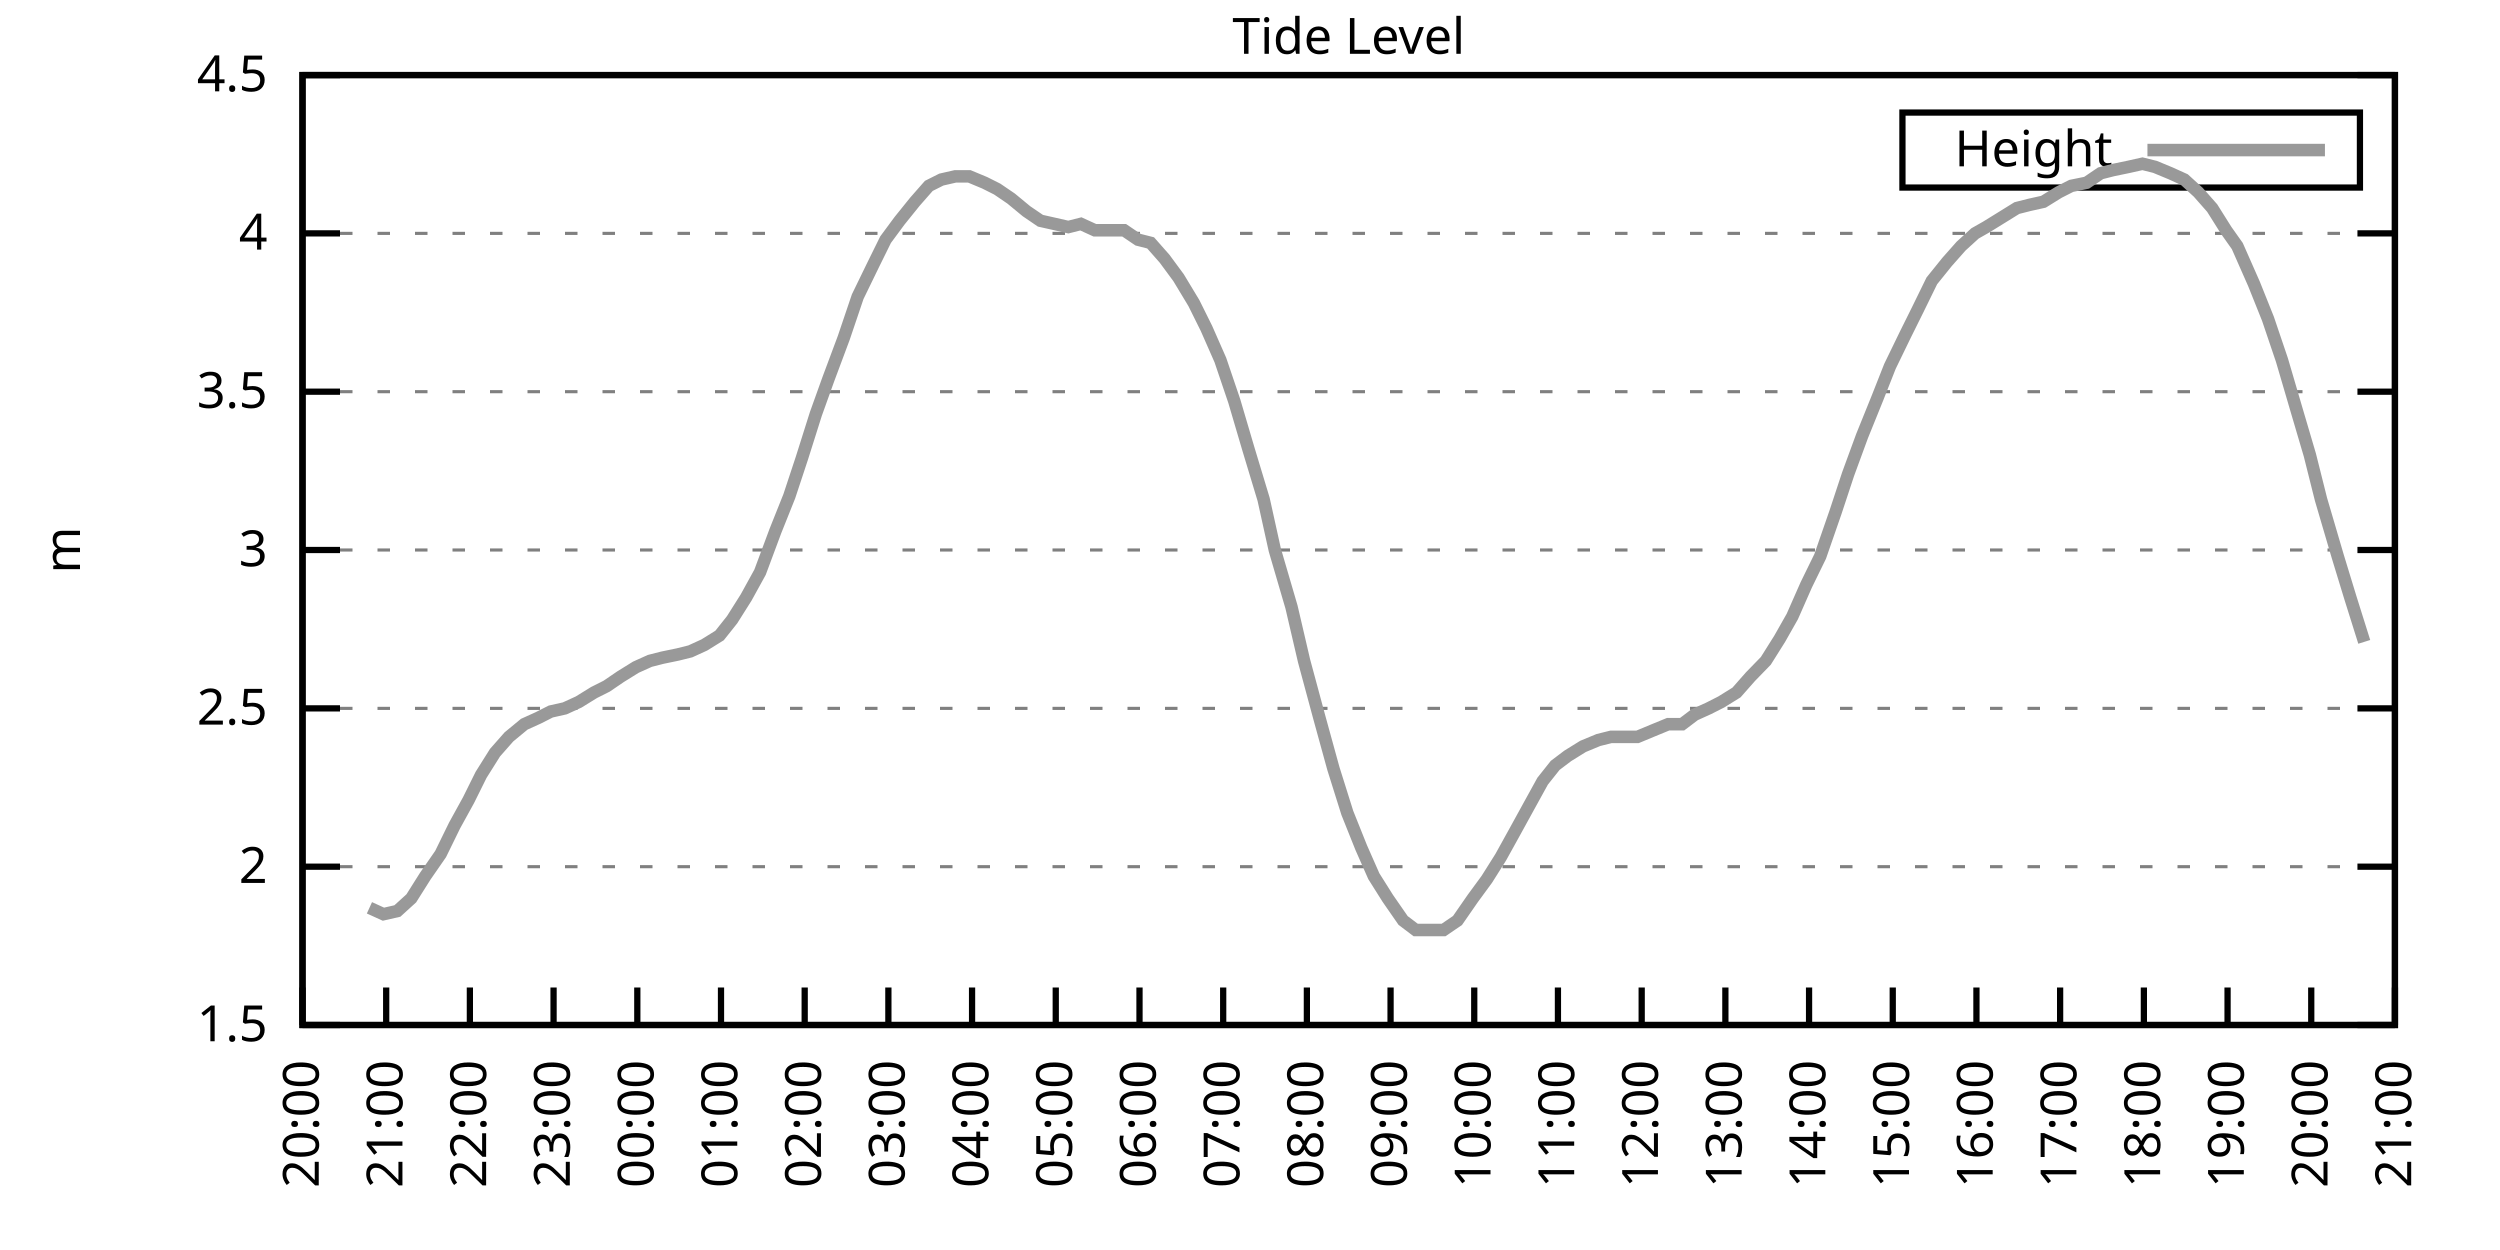
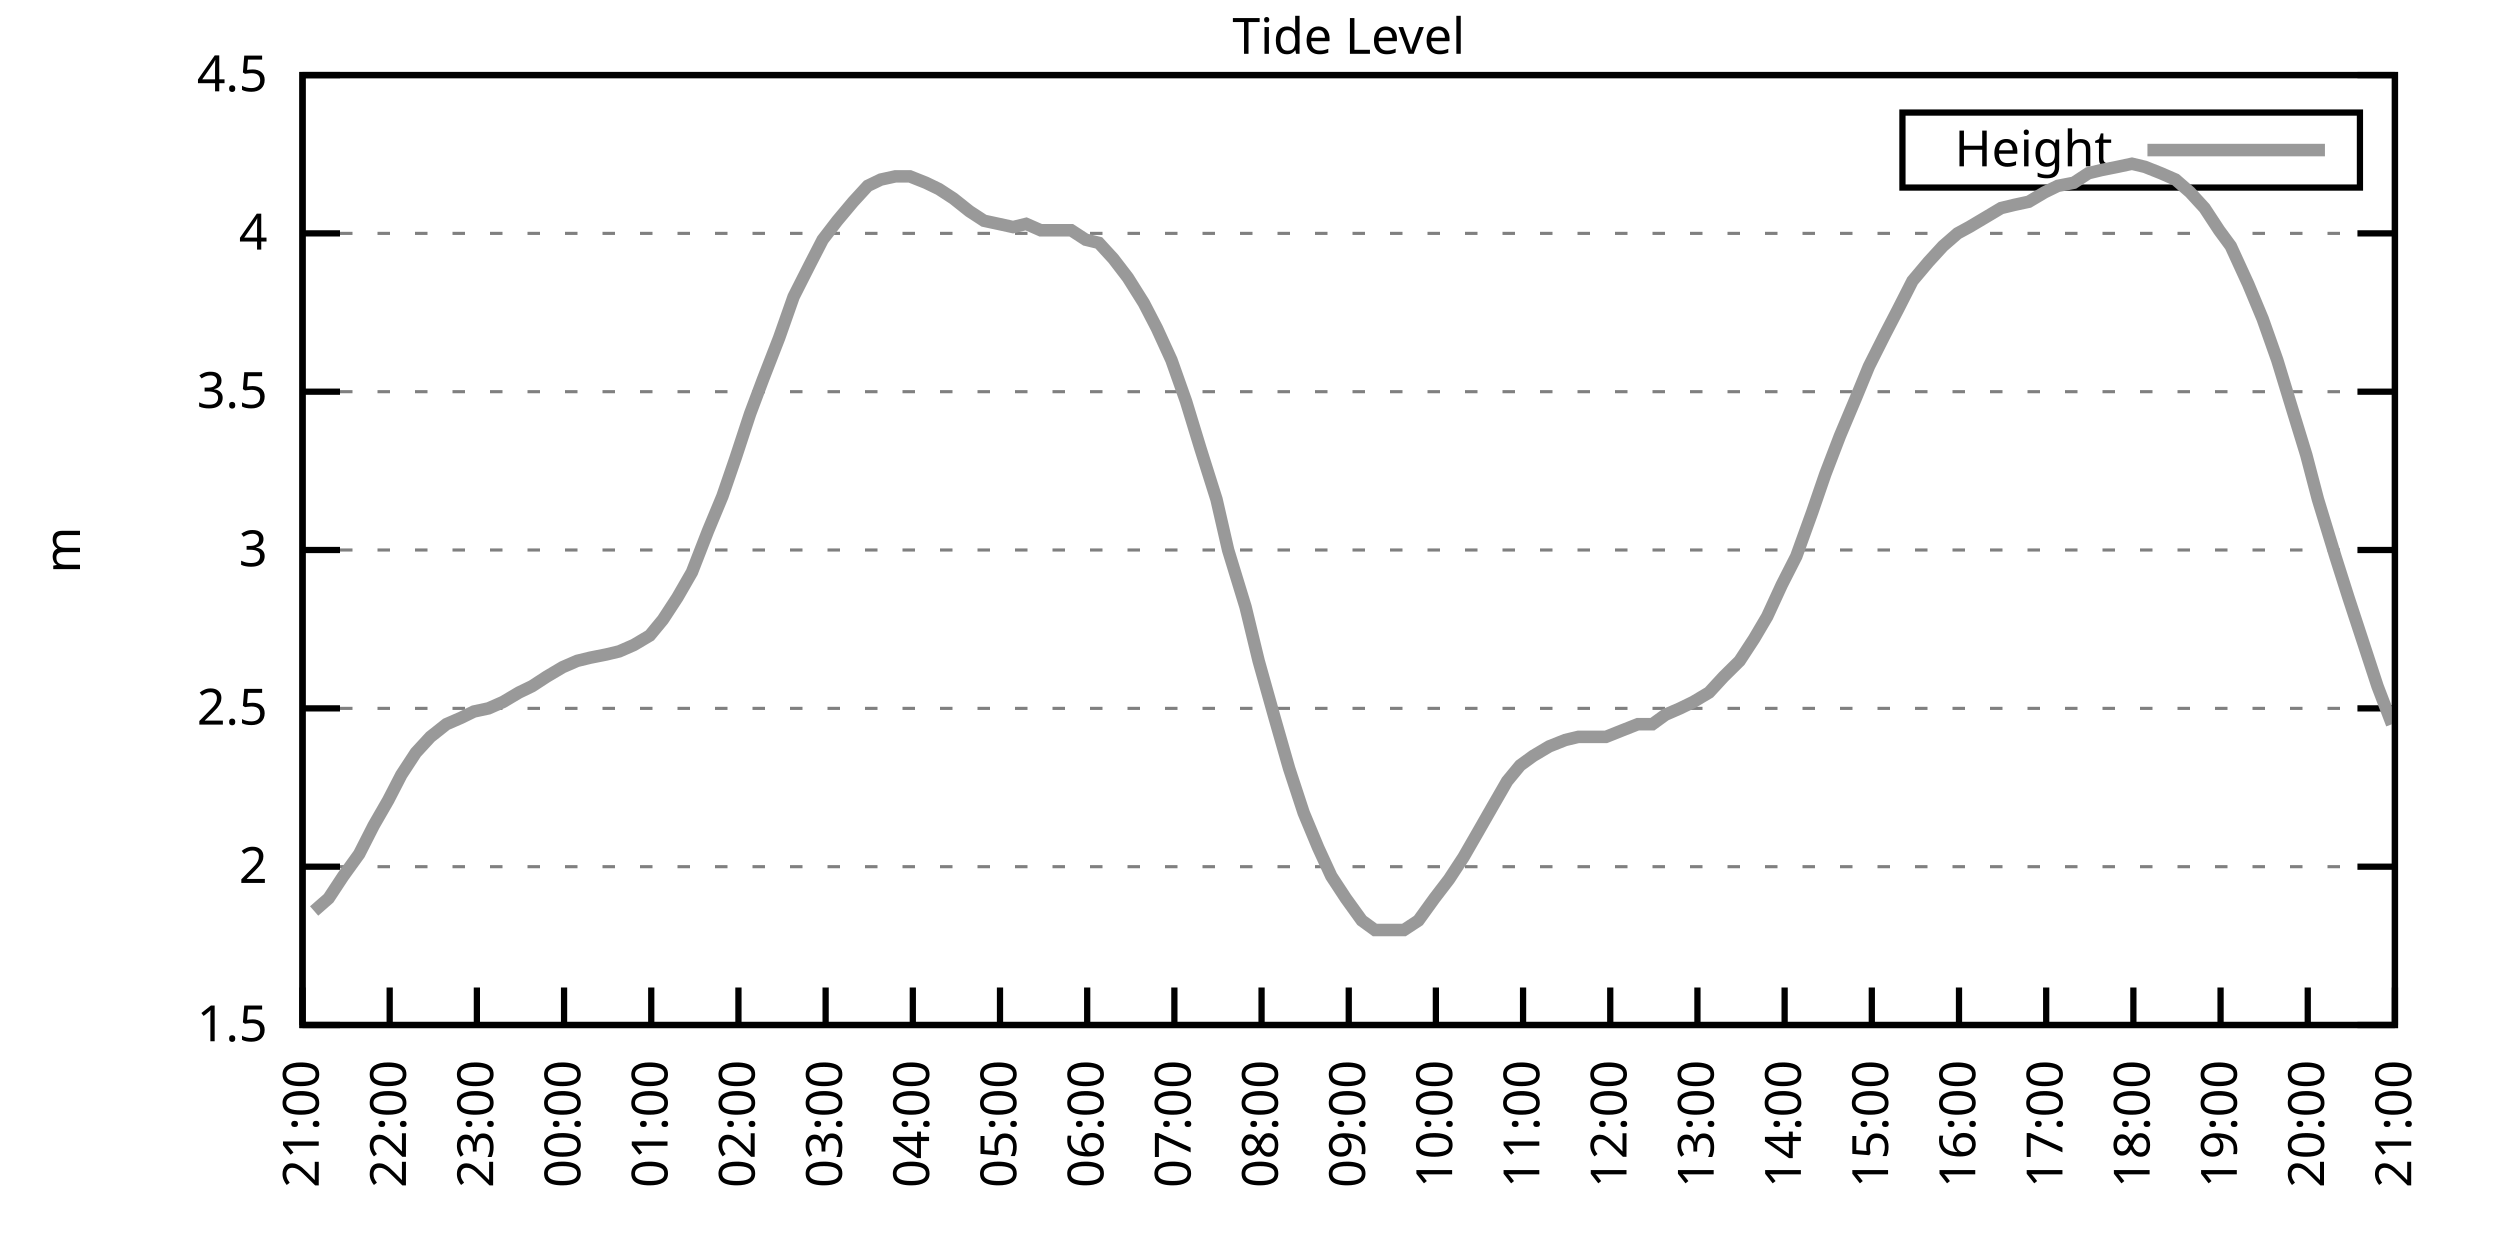
<svg xmlns="http://www.w3.org/2000/svg" xmlns:xlink="http://www.w3.org/1999/xlink" width="400" height="200" viewBox="0 0 400 200">
  <g id="gnuplot_canvas">
    <rect x="0" y="0" width="400" height="200" fill="none" />
    <defs>
      <circle id="gpDot" r="0.5" stroke-width="0.5" stroke="currentColor" />
      <path id="gpPt0" stroke-width="0.333" stroke="currentColor" d="M-1,0 h2 M0,-1 v2" />
      <path id="gpPt1" stroke-width="0.333" stroke="currentColor" d="M-1,-1 L1,1 M1,-1 L-1,1" />
      <path id="gpPt2" stroke-width="0.333" stroke="currentColor" d="M-1,0 L1,0 M0,-1 L0,1 M-1,-1 L1,1 M-1,1 L1,-1" />
      <rect id="gpPt3" stroke-width="0.333" stroke="currentColor" x="-1" y="-1" width="2" height="2" />
      <rect id="gpPt4" stroke-width="0.333" stroke="currentColor" fill="currentColor" x="-1" y="-1" width="2" height="2" />
      <circle id="gpPt5" stroke-width="0.333" stroke="currentColor" cx="0" cy="0" r="1" />
      <use xlink:href="#gpPt5" id="gpPt6" fill="currentColor" stroke="none" />
      <path id="gpPt7" stroke-width="0.333" stroke="currentColor" d="M0,-1.33 L-1.33,0.67 L1.33,0.67 z" />
      <use xlink:href="#gpPt7" id="gpPt8" fill="currentColor" stroke="none" />
      <use xlink:href="#gpPt7" id="gpPt9" stroke="currentColor" transform="rotate(180)" />
      <use xlink:href="#gpPt9" id="gpPt10" fill="currentColor" stroke="none" />
      <use xlink:href="#gpPt3" id="gpPt11" stroke="currentColor" transform="rotate(45)" />
      <use xlink:href="#gpPt11" id="gpPt12" fill="currentColor" stroke="none" />
      <path id="gpPt13" stroke-width="0.333" stroke="currentColor" d="M0,1.330 L1.265,0.411 L0.782,-1.067 L-0.782,-1.076 L-1.265,0.411 z" />
      <use xlink:href="#gpPt13" id="gpPt14" fill="currentColor" stroke="none" />
      <filter id="textbox" filterUnits="objectBoundingBox" x="0" y="0" height="1" width="1">
        <feFlood flood-color="white" flood-opacity="1" result="bgnd" />
        <feComposite in="SourceGraphic" in2="bgnd" operator="atop" />
      </filter>
      <filter id="greybox" filterUnits="objectBoundingBox" x="0" y="0" height="1" width="1">
        <feFlood flood-color="lightgrey" flood-opacity="1" result="grey" />
        <feComposite in="SourceGraphic" in2="grey" operator="atop" />
      </filter>
    </defs>
    <g fill="none" color="white" stroke="currentColor" stroke-width="1.00" stroke-linecap="butt" stroke-linejoin="miter">
</g>
    <g fill="none" color="black" stroke="currentColor" stroke-width="1.00" stroke-linecap="butt" stroke-linejoin="miter">
      <g stroke="none" shape-rendering="crispEdges">
        <polygon fill="rgb(255, 255, 255)" points="48.40,164.00 383.18,164.00 383.18,12.02 48.40,12.02 " />
      </g>
    </g>
    <g fill="none" color="black" stroke="currentColor" stroke-width="1.00" stroke-linecap="butt" stroke-linejoin="miter">
</g>
    <g fill="none" color="black" stroke="black" stroke-width="0.50" stroke-linecap="butt" stroke-linejoin="miter">
</g>
    <g fill="none" color="gray" stroke="currentColor" stroke-width="0.50" stroke-linecap="butt" stroke-linejoin="miter">
      <path stroke="gray" stroke-dasharray="2,4" class="gridline" d="M48.40,164.00 L383.19,164.00  " />
    </g>
    <g fill="none" color="gray" stroke="gray" stroke-width="1.00" stroke-linecap="butt" stroke-linejoin="miter">
</g>
    <g fill="none" color="black" stroke="currentColor" stroke-width="1.00" stroke-linecap="butt" stroke-linejoin="miter">
      <path stroke="black" d="M48.40,164.00 L54.40,164.00 M383.19,164.00 L377.19,164.00  " />
      <g transform="translate(42.80,166.60)" stroke="none" fill="black" font-family="Sans" font-size="8.00" text-anchor="end">
        <text>
          <tspan font-family="Sans"> 1.5</tspan>
        </text>
      </g>
    </g>
    <g fill="none" color="black" stroke="currentColor" stroke-width="1.00" stroke-linecap="butt" stroke-linejoin="miter">
</g>
    <g fill="none" color="black" stroke="black" stroke-width="0.50" stroke-linecap="butt" stroke-linejoin="miter">
</g>
    <g fill="none" color="gray" stroke="currentColor" stroke-width="0.50" stroke-linecap="butt" stroke-linejoin="miter">
      <path stroke="gray" stroke-dasharray="2,4" class="gridline" d="M48.40,138.67 L383.19,138.67  " />
    </g>
    <g fill="none" color="gray" stroke="gray" stroke-width="1.00" stroke-linecap="butt" stroke-linejoin="miter">
</g>
    <g fill="none" color="black" stroke="currentColor" stroke-width="1.00" stroke-linecap="butt" stroke-linejoin="miter">
      <path stroke="black" d="M48.40,138.67 L54.40,138.67 M383.19,138.67 L377.19,138.67  " />
      <g transform="translate(42.80,141.27)" stroke="none" fill="black" font-family="Sans" font-size="8.00" text-anchor="end">
        <text>
          <tspan font-family="Sans"> 2</tspan>
        </text>
      </g>
    </g>
    <g fill="none" color="black" stroke="currentColor" stroke-width="1.00" stroke-linecap="butt" stroke-linejoin="miter">
</g>
    <g fill="none" color="black" stroke="black" stroke-width="0.50" stroke-linecap="butt" stroke-linejoin="miter">
</g>
    <g fill="none" color="gray" stroke="currentColor" stroke-width="0.50" stroke-linecap="butt" stroke-linejoin="miter">
      <path stroke="gray" stroke-dasharray="2,4" class="gridline" d="M48.40,113.34 L383.19,113.34  " />
    </g>
    <g fill="none" color="gray" stroke="gray" stroke-width="1.00" stroke-linecap="butt" stroke-linejoin="miter">
</g>
    <g fill="none" color="black" stroke="currentColor" stroke-width="1.00" stroke-linecap="butt" stroke-linejoin="miter">
      <path stroke="black" d="M48.40,113.34 L54.40,113.34 M383.19,113.34 L377.19,113.34  " />
      <g transform="translate(42.80,115.94)" stroke="none" fill="black" font-family="Sans" font-size="8.00" text-anchor="end">
        <text>
          <tspan font-family="Sans"> 2.5</tspan>
        </text>
      </g>
    </g>
    <g fill="none" color="black" stroke="currentColor" stroke-width="1.00" stroke-linecap="butt" stroke-linejoin="miter">
</g>
    <g fill="none" color="black" stroke="black" stroke-width="0.50" stroke-linecap="butt" stroke-linejoin="miter">
</g>
    <g fill="none" color="gray" stroke="currentColor" stroke-width="0.50" stroke-linecap="butt" stroke-linejoin="miter">
      <path stroke="gray" stroke-dasharray="2,4" class="gridline" d="M48.40,88.00 L383.19,88.00  " />
    </g>
    <g fill="none" color="gray" stroke="gray" stroke-width="1.00" stroke-linecap="butt" stroke-linejoin="miter">
</g>
    <g fill="none" color="black" stroke="currentColor" stroke-width="1.00" stroke-linecap="butt" stroke-linejoin="miter">
      <path stroke="black" d="M48.40,88.00 L54.40,88.00 M383.19,88.00 L377.19,88.00  " />
      <g transform="translate(42.80,90.60)" stroke="none" fill="black" font-family="Sans" font-size="8.00" text-anchor="end">
        <text>
          <tspan font-family="Sans"> 3</tspan>
        </text>
      </g>
    </g>
    <g fill="none" color="black" stroke="currentColor" stroke-width="1.00" stroke-linecap="butt" stroke-linejoin="miter">
</g>
    <g fill="none" color="black" stroke="black" stroke-width="0.50" stroke-linecap="butt" stroke-linejoin="miter">
</g>
    <g fill="none" color="gray" stroke="currentColor" stroke-width="0.50" stroke-linecap="butt" stroke-linejoin="miter">
      <path stroke="gray" stroke-dasharray="2,4" class="gridline" d="M48.40,62.67 L383.19,62.67  " />
    </g>
    <g fill="none" color="gray" stroke="gray" stroke-width="1.00" stroke-linecap="butt" stroke-linejoin="miter">
</g>
    <g fill="none" color="black" stroke="currentColor" stroke-width="1.00" stroke-linecap="butt" stroke-linejoin="miter">
      <path stroke="black" d="M48.40,62.67 L54.40,62.67 M383.19,62.67 L377.19,62.67  " />
      <g transform="translate(42.80,65.27)" stroke="none" fill="black" font-family="Sans" font-size="8.00" text-anchor="end">
        <text>
          <tspan font-family="Sans"> 3.5</tspan>
        </text>
      </g>
    </g>
    <g fill="none" color="black" stroke="currentColor" stroke-width="1.00" stroke-linecap="butt" stroke-linejoin="miter">
</g>
    <g fill="none" color="black" stroke="black" stroke-width="0.50" stroke-linecap="butt" stroke-linejoin="miter">
</g>
    <g fill="none" color="gray" stroke="currentColor" stroke-width="0.50" stroke-linecap="butt" stroke-linejoin="miter">
      <path stroke="gray" stroke-dasharray="2,4" class="gridline" d="M48.40,37.34 L383.19,37.34  " />
    </g>
    <g fill="none" color="gray" stroke="gray" stroke-width="1.00" stroke-linecap="butt" stroke-linejoin="miter">
</g>
    <g fill="none" color="black" stroke="currentColor" stroke-width="1.00" stroke-linecap="butt" stroke-linejoin="miter">
      <path stroke="black" d="M48.40,37.34 L54.40,37.34 M383.19,37.34 L377.19,37.34  " />
      <g transform="translate(42.80,39.94)" stroke="none" fill="black" font-family="Sans" font-size="8.00" text-anchor="end">
        <text>
          <tspan font-family="Sans"> 4</tspan>
        </text>
      </g>
    </g>
    <g fill="none" color="black" stroke="currentColor" stroke-width="1.00" stroke-linecap="butt" stroke-linejoin="miter">
</g>
    <g fill="none" color="black" stroke="black" stroke-width="0.50" stroke-linecap="butt" stroke-linejoin="miter">
</g>
    <g fill="none" color="gray" stroke="currentColor" stroke-width="0.50" stroke-linecap="butt" stroke-linejoin="miter">
      <path stroke="gray" stroke-dasharray="2,4" class="gridline" d="M48.40,12.01 L383.19,12.01  " />
    </g>
    <g fill="none" color="gray" stroke="gray" stroke-width="1.00" stroke-linecap="butt" stroke-linejoin="miter">
</g>
    <g fill="none" color="black" stroke="currentColor" stroke-width="1.00" stroke-linecap="butt" stroke-linejoin="miter">
      <path stroke="black" d="M48.40,12.01 L54.40,12.01 M383.19,12.01 L377.19,12.01  " />
      <g transform="translate(42.80,14.61)" stroke="none" fill="black" font-family="Sans" font-size="8.00" text-anchor="end">
        <text>
          <tspan font-family="Sans"> 4.5</tspan>
        </text>
      </g>
    </g>
    <g fill="none" color="black" stroke="currentColor" stroke-width="1.00" stroke-linecap="butt" stroke-linejoin="miter">
      <path stroke="black" d="M48.40,164.00 L48.40,158.00  " />
      <g transform="translate(51.00,169.60) rotate(270.00)" stroke="none" fill="black" font-family="Sans" font-size="8.00" text-anchor="end">
        <text>
-           <tspan font-family="Sans">20:00</tspan>
-         </text>
-       </g>
-     </g>
-     <g fill="none" color="black" stroke="currentColor" stroke-width="1.00" stroke-linecap="butt" stroke-linejoin="miter">
-       <path stroke="black" d="M61.79,164.00 L61.79,158.00  " />
-       <g transform="translate(64.39,169.60) rotate(270.00)" stroke="none" fill="black" font-family="Sans" font-size="8.00" text-anchor="end">
-         <text>
          <tspan font-family="Sans">21:00</tspan>
        </text>
      </g>
    </g>
    <g fill="none" color="black" stroke="currentColor" stroke-width="1.00" stroke-linecap="butt" stroke-linejoin="miter">
-       <path stroke="black" d="M75.18,164.00 L75.18,158.00  " />
-       <g transform="translate(77.78,169.60) rotate(270.00)" stroke="none" fill="black" font-family="Sans" font-size="8.00" text-anchor="end">
+       <path stroke="black" d="M62.35,164.00 L62.35,158.00  " />
+       <g transform="translate(64.95,169.60) rotate(270.00)" stroke="none" fill="black" font-family="Sans" font-size="8.00" text-anchor="end">
        <text>
          <tspan font-family="Sans">22:00</tspan>
        </text>
      </g>
    </g>
    <g fill="none" color="black" stroke="currentColor" stroke-width="1.00" stroke-linecap="butt" stroke-linejoin="miter">
-       <path stroke="black" d="M88.57,164.00 L88.57,158.00  " />
-       <g transform="translate(91.17,169.60) rotate(270.00)" stroke="none" fill="black" font-family="Sans" font-size="8.00" text-anchor="end">
+       <path stroke="black" d="M76.30,164.00 L76.30,158.00  " />
+       <g transform="translate(78.90,169.60) rotate(270.00)" stroke="none" fill="black" font-family="Sans" font-size="8.00" text-anchor="end">
        <text>
          <tspan font-family="Sans">23:00</tspan>
        </text>
      </g>
    </g>
    <g fill="none" color="black" stroke="currentColor" stroke-width="1.00" stroke-linecap="butt" stroke-linejoin="miter">
-       <path stroke="black" d="M101.97,164.00 L101.97,158.00  " />
-       <g transform="translate(104.57,169.60) rotate(270.00)" stroke="none" fill="black" font-family="Sans" font-size="8.00" text-anchor="end">
+       <path stroke="black" d="M90.25,164.00 L90.25,158.00  " />
+       <g transform="translate(92.85,169.60) rotate(270.00)" stroke="none" fill="black" font-family="Sans" font-size="8.00" text-anchor="end">
        <text>
          <tspan font-family="Sans">00:00</tspan>
        </text>
      </g>
    </g>
    <g fill="none" color="black" stroke="currentColor" stroke-width="1.00" stroke-linecap="butt" stroke-linejoin="miter">
-       <path stroke="black" d="M115.36,164.00 L115.36,158.00  " />
-       <g transform="translate(117.96,169.60) rotate(270.00)" stroke="none" fill="black" font-family="Sans" font-size="8.00" text-anchor="end">
+       <path stroke="black" d="M104.20,164.00 L104.20,158.00  " />
+       <g transform="translate(106.80,169.60) rotate(270.00)" stroke="none" fill="black" font-family="Sans" font-size="8.00" text-anchor="end">
        <text>
          <tspan font-family="Sans">01:00</tspan>
        </text>
      </g>
    </g>
    <g fill="none" color="black" stroke="currentColor" stroke-width="1.00" stroke-linecap="butt" stroke-linejoin="miter">
-       <path stroke="black" d="M128.75,164.00 L128.75,158.00  " />
-       <g transform="translate(131.35,169.60) rotate(270.00)" stroke="none" fill="black" font-family="Sans" font-size="8.00" text-anchor="end">
+       <path stroke="black" d="M118.15,164.00 L118.15,158.00  " />
+       <g transform="translate(120.75,169.60) rotate(270.00)" stroke="none" fill="black" font-family="Sans" font-size="8.00" text-anchor="end">
        <text>
          <tspan font-family="Sans">02:00</tspan>
        </text>
      </g>
    </g>
    <g fill="none" color="black" stroke="currentColor" stroke-width="1.00" stroke-linecap="butt" stroke-linejoin="miter">
-       <path stroke="black" d="M142.14,164.00 L142.14,158.00  " />
-       <g transform="translate(144.74,169.60) rotate(270.00)" stroke="none" fill="black" font-family="Sans" font-size="8.00" text-anchor="end">
+       <path stroke="black" d="M132.10,164.00 L132.10,158.00  " />
+       <g transform="translate(134.70,169.60) rotate(270.00)" stroke="none" fill="black" font-family="Sans" font-size="8.00" text-anchor="end">
        <text>
          <tspan font-family="Sans">03:00</tspan>
        </text>
      </g>
    </g>
    <g fill="none" color="black" stroke="currentColor" stroke-width="1.00" stroke-linecap="butt" stroke-linejoin="miter">
-       <path stroke="black" d="M155.53,164.00 L155.53,158.00  " />
-       <g transform="translate(158.13,169.60) rotate(270.00)" stroke="none" fill="black" font-family="Sans" font-size="8.00" text-anchor="end">
+       <path stroke="black" d="M146.05,164.00 L146.05,158.00  " />
+       <g transform="translate(148.65,169.60) rotate(270.00)" stroke="none" fill="black" font-family="Sans" font-size="8.00" text-anchor="end">
        <text>
          <tspan font-family="Sans">04:00</tspan>
        </text>
      </g>
    </g>
    <g fill="none" color="black" stroke="currentColor" stroke-width="1.00" stroke-linecap="butt" stroke-linejoin="miter">
-       <path stroke="black" d="M168.92,164.00 L168.92,158.00  " />
-       <g transform="translate(171.52,169.60) rotate(270.00)" stroke="none" fill="black" font-family="Sans" font-size="8.00" text-anchor="end">
+       <path stroke="black" d="M160.00,164.00 L160.00,158.00  " />
+       <g transform="translate(162.60,169.60) rotate(270.00)" stroke="none" fill="black" font-family="Sans" font-size="8.00" text-anchor="end">
        <text>
          <tspan font-family="Sans">05:00</tspan>
        </text>
      </g>
    </g>
    <g fill="none" color="black" stroke="currentColor" stroke-width="1.00" stroke-linecap="butt" stroke-linejoin="miter">
-       <path stroke="black" d="M182.32,164.00 L182.32,158.00  " />
-       <g transform="translate(184.92,169.60) rotate(270.00)" stroke="none" fill="black" font-family="Sans" font-size="8.00" text-anchor="end">
+       <path stroke="black" d="M173.95,164.00 L173.95,158.00  " />
+       <g transform="translate(176.55,169.60) rotate(270.00)" stroke="none" fill="black" font-family="Sans" font-size="8.00" text-anchor="end">
        <text>
          <tspan font-family="Sans">06:00</tspan>
        </text>
      </g>
    </g>
    <g fill="none" color="black" stroke="currentColor" stroke-width="1.00" stroke-linecap="butt" stroke-linejoin="miter">
-       <path stroke="black" d="M195.71,164.00 L195.71,158.00  " />
-       <g transform="translate(198.31,169.60) rotate(270.00)" stroke="none" fill="black" font-family="Sans" font-size="8.00" text-anchor="end">
+       <path stroke="black" d="M187.90,164.00 L187.90,158.00  " />
+       <g transform="translate(190.50,169.60) rotate(270.00)" stroke="none" fill="black" font-family="Sans" font-size="8.00" text-anchor="end">
        <text>
          <tspan font-family="Sans">07:00</tspan>
        </text>
      </g>
    </g>
    <g fill="none" color="black" stroke="currentColor" stroke-width="1.00" stroke-linecap="butt" stroke-linejoin="miter">
-       <path stroke="black" d="M209.10,164.00 L209.10,158.00  " />
-       <g transform="translate(211.70,169.60) rotate(270.00)" stroke="none" fill="black" font-family="Sans" font-size="8.00" text-anchor="end">
+       <path stroke="black" d="M201.85,164.00 L201.85,158.00  " />
+       <g transform="translate(204.45,169.60) rotate(270.00)" stroke="none" fill="black" font-family="Sans" font-size="8.00" text-anchor="end">
        <text>
          <tspan font-family="Sans">08:00</tspan>
        </text>
      </g>
    </g>
    <g fill="none" color="black" stroke="currentColor" stroke-width="1.00" stroke-linecap="butt" stroke-linejoin="miter">
-       <path stroke="black" d="M222.49,164.00 L222.49,158.00  " />
-       <g transform="translate(225.09,169.60) rotate(270.00)" stroke="none" fill="black" font-family="Sans" font-size="8.00" text-anchor="end">
+       <path stroke="black" d="M215.80,164.00 L215.80,158.00  " />
+       <g transform="translate(218.40,169.60) rotate(270.00)" stroke="none" fill="black" font-family="Sans" font-size="8.00" text-anchor="end">
        <text>
          <tspan font-family="Sans">09:00</tspan>
        </text>
      </g>
    </g>
    <g fill="none" color="black" stroke="currentColor" stroke-width="1.00" stroke-linecap="butt" stroke-linejoin="miter">
-       <path stroke="black" d="M235.88,164.00 L235.88,158.00  " />
-       <g transform="translate(238.48,169.60) rotate(270.00)" stroke="none" fill="black" font-family="Sans" font-size="8.00" text-anchor="end">
+       <path stroke="black" d="M229.74,164.00 L229.74,158.00  " />
+       <g transform="translate(232.34,169.60) rotate(270.00)" stroke="none" fill="black" font-family="Sans" font-size="8.00" text-anchor="end">
        <text>
          <tspan font-family="Sans">10:00</tspan>
        </text>
      </g>
    </g>
    <g fill="none" color="black" stroke="currentColor" stroke-width="1.00" stroke-linecap="butt" stroke-linejoin="miter">
-       <path stroke="black" d="M249.27,164.00 L249.27,158.00  " />
-       <g transform="translate(251.87,169.60) rotate(270.00)" stroke="none" fill="black" font-family="Sans" font-size="8.00" text-anchor="end">
+       <path stroke="black" d="M243.69,164.00 L243.69,158.00  " />
+       <g transform="translate(246.29,169.60) rotate(270.00)" stroke="none" fill="black" font-family="Sans" font-size="8.00" text-anchor="end">
        <text>
          <tspan font-family="Sans">11:00</tspan>
        </text>
      </g>
    </g>
    <g fill="none" color="black" stroke="currentColor" stroke-width="1.00" stroke-linecap="butt" stroke-linejoin="miter">
-       <path stroke="black" d="M262.67,164.00 L262.67,158.00  " />
-       <g transform="translate(265.27,169.60) rotate(270.00)" stroke="none" fill="black" font-family="Sans" font-size="8.00" text-anchor="end">
+       <path stroke="black" d="M257.64,164.00 L257.64,158.00  " />
+       <g transform="translate(260.24,169.60) rotate(270.00)" stroke="none" fill="black" font-family="Sans" font-size="8.00" text-anchor="end">
        <text>
          <tspan font-family="Sans">12:00</tspan>
        </text>
      </g>
    </g>
    <g fill="none" color="black" stroke="currentColor" stroke-width="1.00" stroke-linecap="butt" stroke-linejoin="miter">
-       <path stroke="black" d="M276.06,164.00 L276.06,158.00  " />
-       <g transform="translate(278.66,169.60) rotate(270.00)" stroke="none" fill="black" font-family="Sans" font-size="8.00" text-anchor="end">
+       <path stroke="black" d="M271.59,164.00 L271.59,158.00  " />
+       <g transform="translate(274.19,169.60) rotate(270.00)" stroke="none" fill="black" font-family="Sans" font-size="8.00" text-anchor="end">
        <text>
          <tspan font-family="Sans">13:00</tspan>
        </text>
      </g>
    </g>
    <g fill="none" color="black" stroke="currentColor" stroke-width="1.00" stroke-linecap="butt" stroke-linejoin="miter">
-       <path stroke="black" d="M289.45,164.00 L289.45,158.00  " />
-       <g transform="translate(292.05,169.60) rotate(270.00)" stroke="none" fill="black" font-family="Sans" font-size="8.00" text-anchor="end">
+       <path stroke="black" d="M285.54,164.00 L285.54,158.00  " />
+       <g transform="translate(288.14,169.60) rotate(270.00)" stroke="none" fill="black" font-family="Sans" font-size="8.00" text-anchor="end">
        <text>
          <tspan font-family="Sans">14:00</tspan>
        </text>
      </g>
    </g>
    <g fill="none" color="black" stroke="currentColor" stroke-width="1.00" stroke-linecap="butt" stroke-linejoin="miter">
-       <path stroke="black" d="M302.84,164.00 L302.84,158.00  " />
-       <g transform="translate(305.44,169.60) rotate(270.00)" stroke="none" fill="black" font-family="Sans" font-size="8.00" text-anchor="end">
+       <path stroke="black" d="M299.49,164.00 L299.49,158.00  " />
+       <g transform="translate(302.09,169.60) rotate(270.00)" stroke="none" fill="black" font-family="Sans" font-size="8.00" text-anchor="end">
        <text>
          <tspan font-family="Sans">15:00</tspan>
        </text>
      </g>
    </g>
    <g fill="none" color="black" stroke="currentColor" stroke-width="1.00" stroke-linecap="butt" stroke-linejoin="miter">
-       <path stroke="black" d="M316.23,164.00 L316.23,158.00  " />
-       <g transform="translate(318.83,169.60) rotate(270.00)" stroke="none" fill="black" font-family="Sans" font-size="8.00" text-anchor="end">
+       <path stroke="black" d="M313.44,164.00 L313.44,158.00  " />
+       <g transform="translate(316.04,169.60) rotate(270.00)" stroke="none" fill="black" font-family="Sans" font-size="8.00" text-anchor="end">
        <text>
          <tspan font-family="Sans">16:00</tspan>
        </text>
      </g>
    </g>
    <g fill="none" color="black" stroke="currentColor" stroke-width="1.00" stroke-linecap="butt" stroke-linejoin="miter">
-       <path stroke="black" d="M329.62,164.00 L329.62,158.00  " />
-       <g transform="translate(332.22,169.60) rotate(270.00)" stroke="none" fill="black" font-family="Sans" font-size="8.00" text-anchor="end">
+       <path stroke="black" d="M327.39,164.00 L327.39,158.00  " />
+       <g transform="translate(329.99,169.60) rotate(270.00)" stroke="none" fill="black" font-family="Sans" font-size="8.00" text-anchor="end">
        <text>
          <tspan font-family="Sans">17:00</tspan>
        </text>
      </g>
    </g>
    <g fill="none" color="black" stroke="currentColor" stroke-width="1.00" stroke-linecap="butt" stroke-linejoin="miter">
-       <path stroke="black" d="M343.02,164.00 L343.02,158.00  " />
-       <g transform="translate(345.62,169.60) rotate(270.00)" stroke="none" fill="black" font-family="Sans" font-size="8.00" text-anchor="end">
+       <path stroke="black" d="M341.34,164.00 L341.34,158.00  " />
+       <g transform="translate(343.94,169.60) rotate(270.00)" stroke="none" fill="black" font-family="Sans" font-size="8.00" text-anchor="end">
        <text>
          <tspan font-family="Sans">18:00</tspan>
        </text>
      </g>
    </g>
    <g fill="none" color="black" stroke="currentColor" stroke-width="1.00" stroke-linecap="butt" stroke-linejoin="miter">
-       <path stroke="black" d="M356.41,164.00 L356.41,158.00  " />
-       <g transform="translate(359.01,169.60) rotate(270.00)" stroke="none" fill="black" font-family="Sans" font-size="8.00" text-anchor="end">
+       <path stroke="black" d="M355.29,164.00 L355.29,158.00  " />
+       <g transform="translate(357.89,169.60) rotate(270.00)" stroke="none" fill="black" font-family="Sans" font-size="8.00" text-anchor="end">
        <text>
          <tspan font-family="Sans">19:00</tspan>
        </text>
      </g>
    </g>
    <g fill="none" color="black" stroke="currentColor" stroke-width="1.00" stroke-linecap="butt" stroke-linejoin="miter">
-       <path stroke="black" d="M369.80,164.00 L369.80,158.00  " />
-       <g transform="translate(372.40,169.60) rotate(270.00)" stroke="none" fill="black" font-family="Sans" font-size="8.00" text-anchor="end">
+       <path stroke="black" d="M369.24,164.00 L369.24,158.00  " />
+       <g transform="translate(371.84,169.60) rotate(270.00)" stroke="none" fill="black" font-family="Sans" font-size="8.00" text-anchor="end">
        <text>
          <tspan font-family="Sans">20:00</tspan>
        </text>
      </g>
    </g>
    <g fill="none" color="black" stroke="currentColor" stroke-width="1.00" stroke-linecap="butt" stroke-linejoin="miter">
      <path stroke="black" d="M383.19,164.00 L383.19,158.00  " />
      <g transform="translate(385.79,169.60) rotate(270.00)" stroke="none" fill="black" font-family="Sans" font-size="8.00" text-anchor="end">
        <text>
          <tspan font-family="Sans">21:00</tspan>
        </text>
      </g>
    </g>
    <g fill="none" color="black" stroke="currentColor" stroke-width="1.00" stroke-linecap="butt" stroke-linejoin="miter">
</g>
    <g fill="none" color="black" stroke="currentColor" stroke-width="1.00" stroke-linecap="butt" stroke-linejoin="miter">
      <path stroke="black" d="M48.40,12.01 L48.40,164.00 L383.19,164.00 L383.19,12.01 L48.40,12.01 Z  " />
    </g>
    <g fill="none" color="black" stroke="currentColor" stroke-width="1.00" stroke-linecap="butt" stroke-linejoin="miter">
</g>
    <g fill="none" color="black" stroke="currentColor" stroke-width="1.00" stroke-linecap="butt" stroke-linejoin="miter">
      <path stroke="black" d="M304.39,30.01 L304.39,18.01 L377.59,18.01 L377.59,30.01 L304.39,30.01 Z  " />
    </g>
    <g id="Tide_level_plot_1">
      <g fill="none" color="white" stroke="black" stroke-width="2.00" stroke-linecap="butt" stroke-linejoin="miter">
</g>
      <g fill="none" color="black" stroke="currentColor" stroke-width="2.00" stroke-linecap="butt" stroke-linejoin="miter">
        <g transform="translate(337.99,26.61)" stroke="none" fill="black" font-family="Sans" font-size="8.00" text-anchor="end">
          <text>
            <tspan font-family="Sans">Height</tspan>
          </text>
        </g>
      </g>
      <g fill="none" color="black" stroke="currentColor" stroke-width="2.00" stroke-linecap="butt" stroke-linejoin="miter">
-         <path stroke="rgb(153, 153, 153)" d="M343.59,24.01 L371.99,24.01 M59.11,145.25 L61.35,146.27 L63.58,145.76 L65.81,143.73 L68.04,140.19 L70.50,136.64   L72.73,132.08 L74.96,128.03 L76.97,123.98 L79.20,120.43 L81.43,117.90 L83.89,115.87 L86.12,114.86 L88.13,113.84   L90.36,113.34 L92.59,112.32 L95.05,110.80 L97.06,109.79 L99.29,108.27 L101.74,106.75 L103.98,105.74 L105.98,105.23   L108.44,104.72 L110.45,104.22 L112.68,103.20 L115.13,101.68 L117.14,99.15 L119.38,95.60 L121.61,91.55 L124.06,84.97   L126.29,79.39 L128.30,73.31 L130.54,66.22 L132.54,60.65 L135.00,54.06 L137.23,47.47 L139.69,42.41 L141.69,38.35   L143.93,35.32 L146.38,32.28 L148.61,29.74 L150.62,28.73 L152.85,28.22 L155.09,28.22 L157.54,29.24 L159.55,30.25   L161.78,31.77 L164.24,33.80 L166.47,35.32 L168.70,35.82 L170.93,36.33 L172.94,35.82 L175.17,36.84 L177.41,36.84   L179.86,36.84 L182.09,38.35 L184.10,38.86 L186.33,41.39 L188.57,44.43 L191.02,48.49 L193.03,52.54 L195.26,57.61   L197.49,64.19 L199.73,71.79 L202.18,79.90 L203.97,88.00 L206.64,97.12 L208.65,105.74 L211.11,114.86 L213.34,122.96   L215.57,130.06 L217.80,135.63 L219.81,140.19 L222.04,143.73 L224.50,147.28 L226.51,148.80 L228.74,148.80 L230.97,148.80   L233.20,147.28 L235.66,143.73 L237.89,140.69 L240.12,137.15 L242.36,133.10 L244.59,129.04 L246.82,124.99 L248.83,122.46   L250.84,120.94 L253.29,119.42 L255.75,118.40 L257.76,117.90 L259.76,117.90 L262.00,117.90 L264.45,116.88 L266.91,115.87   L269.14,115.87 L271.15,114.35 L273.38,113.34 L275.39,112.32 L277.84,110.80 L280.07,108.27 L282.53,105.74 L284.76,102.19   L286.77,98.64 L289.00,93.58 L291.23,89.02 L293.69,81.93 L295.70,75.85 L297.93,69.77 L300.39,63.69 L302.39,58.62   L304.85,53.55 L306.86,49.50 L309.09,44.94 L311.54,41.90 L313.78,39.37 L316.01,37.34 L317.79,36.33 L320.25,34.81   L322.70,33.29 L324.71,32.78 L326.95,32.28 L329.40,30.76 L331.41,29.74 L333.86,29.24 L336.10,27.72 L338.10,27.21   L340.56,26.70 L342.79,26.20 L344.80,26.70 L347.26,27.72 L349.49,28.73 L351.72,30.76 L353.95,33.29 L356.18,36.84   L357.97,39.37 L360.65,45.45 L362.88,51.02 L365.11,57.61 L367.34,65.21 L369.58,72.81 L371.36,79.90 L374.04,89.02   L376.05,95.60 L378.28,102.70  " />
+         <path stroke="rgb(153, 153, 153)" d="M343.59,24.01 L371.99,24.01 M50.26,145.76 L52.58,143.73 L54.91,140.19 L57.47,136.64 L59.79,132.08 L62.12,128.03   L64.21,123.98 L66.53,120.43 L68.86,117.90 L71.42,115.87 L73.74,114.86 L75.83,113.84 L78.16,113.34 L80.48,112.32   L83.04,110.80 L85.13,109.79 L87.46,108.27 L90.02,106.75 L92.34,105.74 L94.43,105.23 L96.99,104.72 L99.08,104.22   L101.41,103.20 L103.97,101.68 L106.06,99.15 L108.38,95.60 L110.71,91.55 L113.27,84.97 L115.59,79.39 L117.68,73.31   L120.01,66.22 L122.10,60.65 L124.66,54.06 L126.98,47.47 L129.54,42.41 L131.63,38.35 L133.96,35.32 L136.51,32.28   L138.84,29.74 L140.93,28.73 L143.26,28.22 L145.58,28.22 L148.14,29.24 L150.23,30.25 L152.56,31.77 L155.11,33.80   L157.44,35.32 L159.76,35.82 L162.09,36.33 L164.18,35.82 L166.51,36.84 L168.83,36.84 L171.39,36.84 L173.71,38.35   L175.81,38.86 L178.13,41.39 L180.46,44.43 L183.01,48.49 L185.11,52.54 L187.43,57.61 L189.76,64.19 L192.08,71.79   L194.64,79.90 L196.50,88.00 L199.29,97.12 L201.38,105.74 L203.94,114.86 L206.26,122.96 L208.59,130.06 L210.91,135.63   L213.01,140.19 L215.33,143.73 L217.89,147.28 L219.98,148.80 L222.30,148.80 L224.63,148.80 L226.95,147.28 L229.51,143.73   L231.84,140.69 L234.16,137.15 L236.49,133.10 L238.81,129.04 L241.14,124.99 L243.23,122.46 L245.32,120.94 L247.88,119.42   L250.44,118.40 L252.53,117.90 L254.62,117.90 L256.95,117.90 L259.50,116.88 L262.06,115.87 L264.39,115.87 L266.48,114.35   L268.80,113.34 L270.90,112.32 L273.45,110.80 L275.78,108.27 L278.34,105.74 L280.66,102.19 L282.75,98.64 L285.08,93.58   L287.40,89.02 L289.96,81.93 L292.05,75.85 L294.38,69.77 L296.94,63.69 L299.03,58.62 L301.58,53.55 L303.68,49.50   L306.00,44.94 L308.56,41.90 L310.88,39.37 L313.21,37.34 L315.07,36.33 L317.63,34.81 L320.18,33.29 L322.28,32.78   L324.60,32.28 L327.16,30.76 L329.25,29.74 L331.81,29.24 L334.13,27.72 L336.23,27.21 L338.78,26.70 L341.11,26.20   L343.20,26.70 L345.76,27.72 L348.08,28.73 L350.41,30.76 L352.73,33.29 L355.06,36.84 L356.92,39.37 L359.71,45.45   L362.03,51.02 L364.36,57.61 L366.68,65.21 L369.01,72.81 L370.87,79.90 L373.66,89.02 L375.75,95.60 L378.08,102.70   L380.40,109.79 L382.73,115.87  " />
      </g>
    </g>
    <g fill="none" color="black" stroke="currentColor" stroke-width="2.00" stroke-linecap="butt" stroke-linejoin="miter">
</g>
    <g fill="none" color="black" stroke="black" stroke-width="1.00" stroke-linecap="butt" stroke-linejoin="miter">
</g>
    <g fill="none" color="black" stroke="currentColor" stroke-width="1.00" stroke-linecap="butt" stroke-linejoin="miter">
      <path stroke="black" d="M48.40,12.01 L48.40,164.00 L383.19,164.00 L383.19,12.01 L48.40,12.01 Z  " />
      <g transform="translate(12.80,88.01) rotate(270.00)" stroke="none" fill="black" font-family="Sans" font-size="8.00" text-anchor="middle">
        <text>
          <tspan font-family="Sans">m</tspan>
        </text>
      </g>
    </g>
    <g fill="none" color="black" stroke="currentColor" stroke-width="1.00" stroke-linecap="butt" stroke-linejoin="miter">
</g>
    <g fill="none" color="black" stroke="currentColor" stroke-width="1.00" stroke-linecap="butt" stroke-linejoin="miter">
      <g transform="translate(215.79,8.61)" stroke="none" fill="black" font-family="Sans" font-size="8.00" text-anchor="middle">
        <text>
          <tspan font-family="Sans">Tide Level</tspan>
        </text>
      </g>
    </g>
    <g fill="none" color="black" stroke="currentColor" stroke-width="1.00" stroke-linecap="butt" stroke-linejoin="miter">
</g>
  </g>
</svg>
